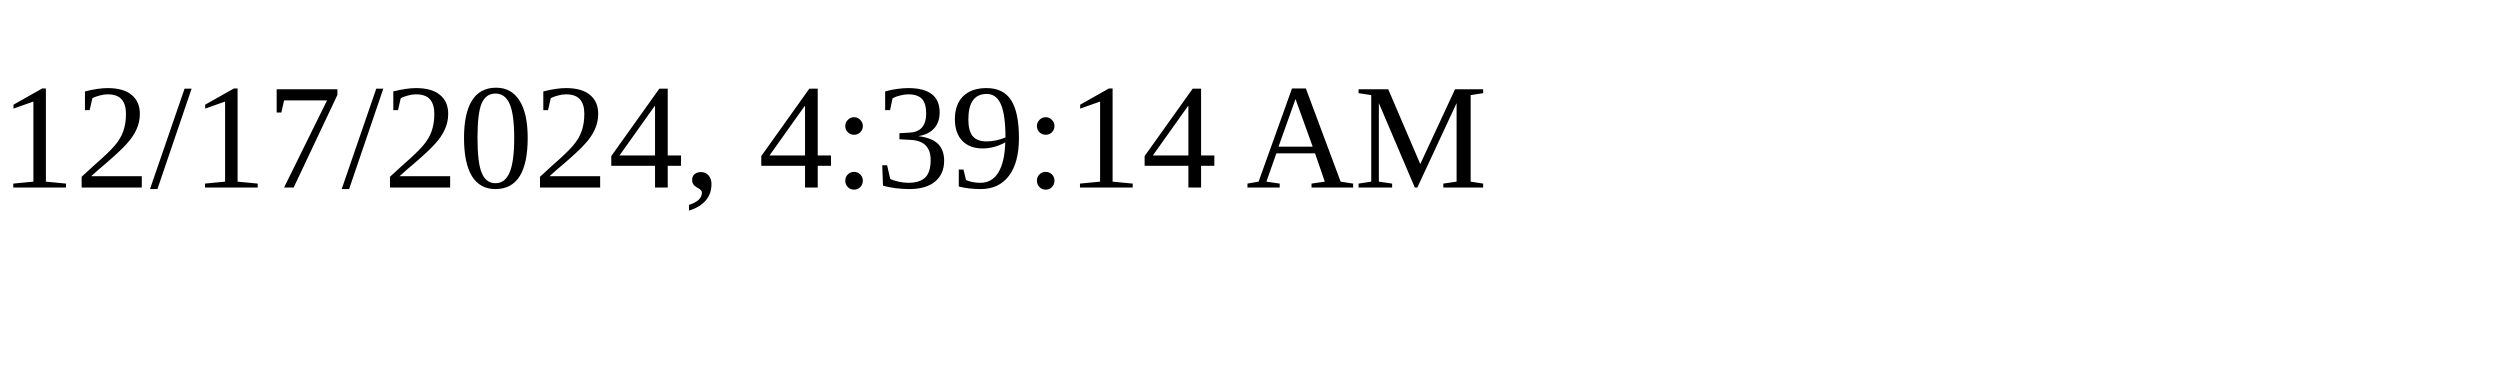
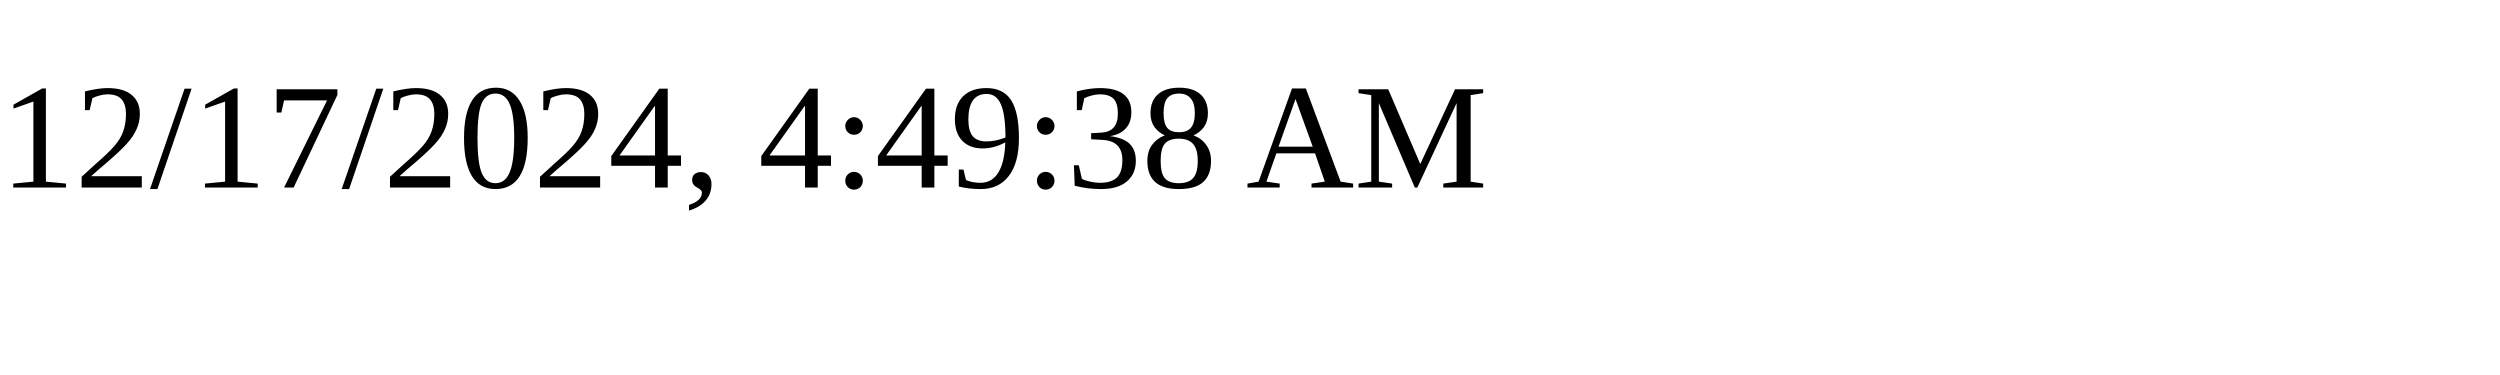
<svg xmlns="http://www.w3.org/2000/svg" height="30" width="200">
-   <text x="0" y="15">12/17/2024, 4:39:14 AM</text>
+   <text x="0" y="15">12/17/2024, 4:49:38 AM</text>
</svg>
